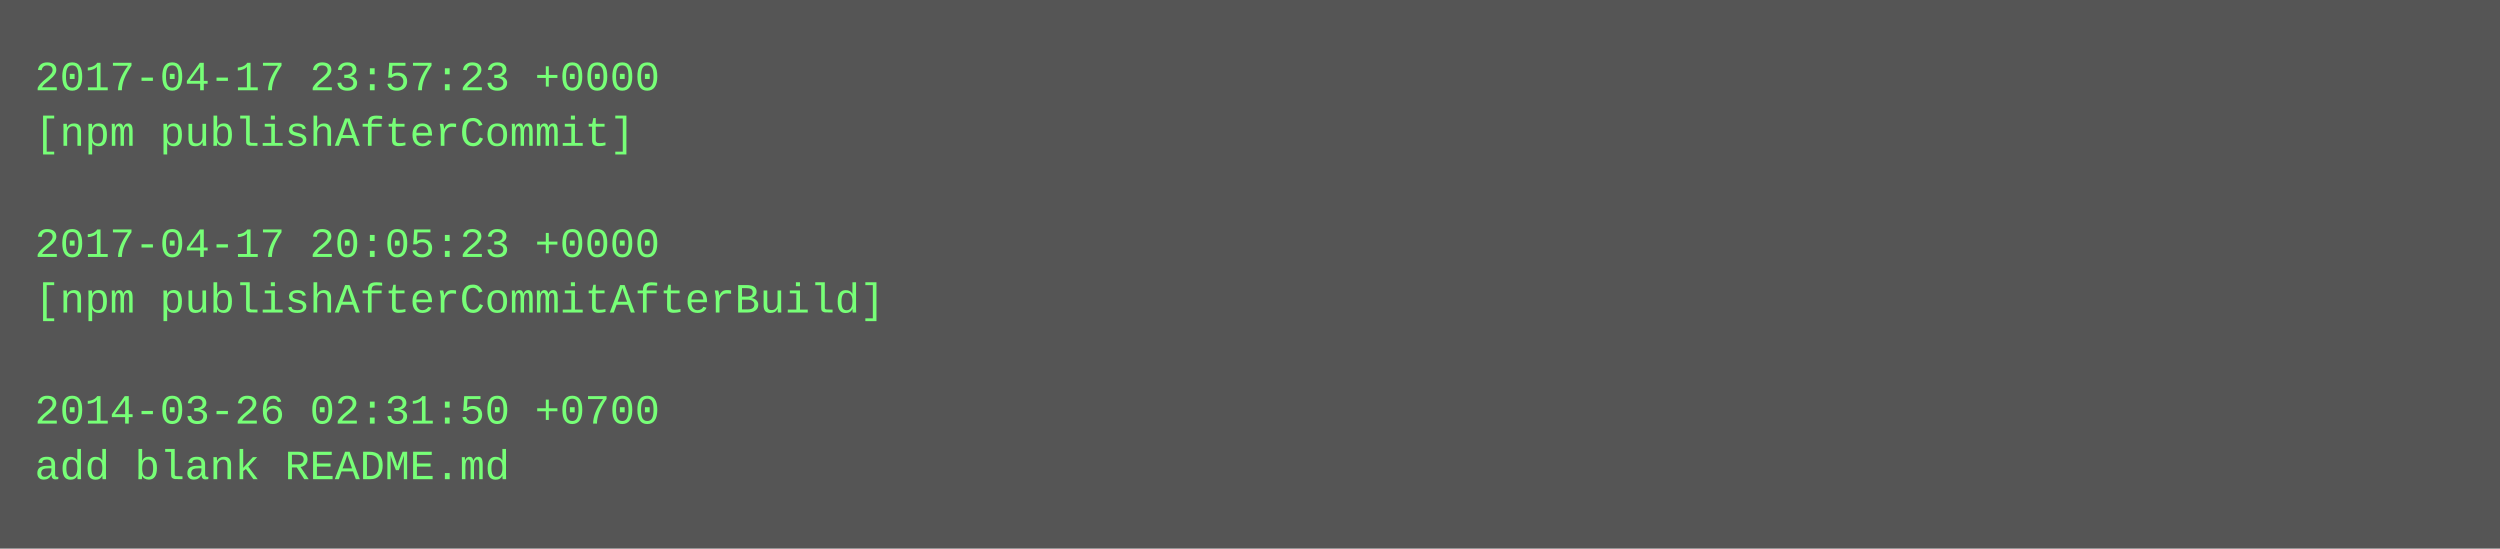
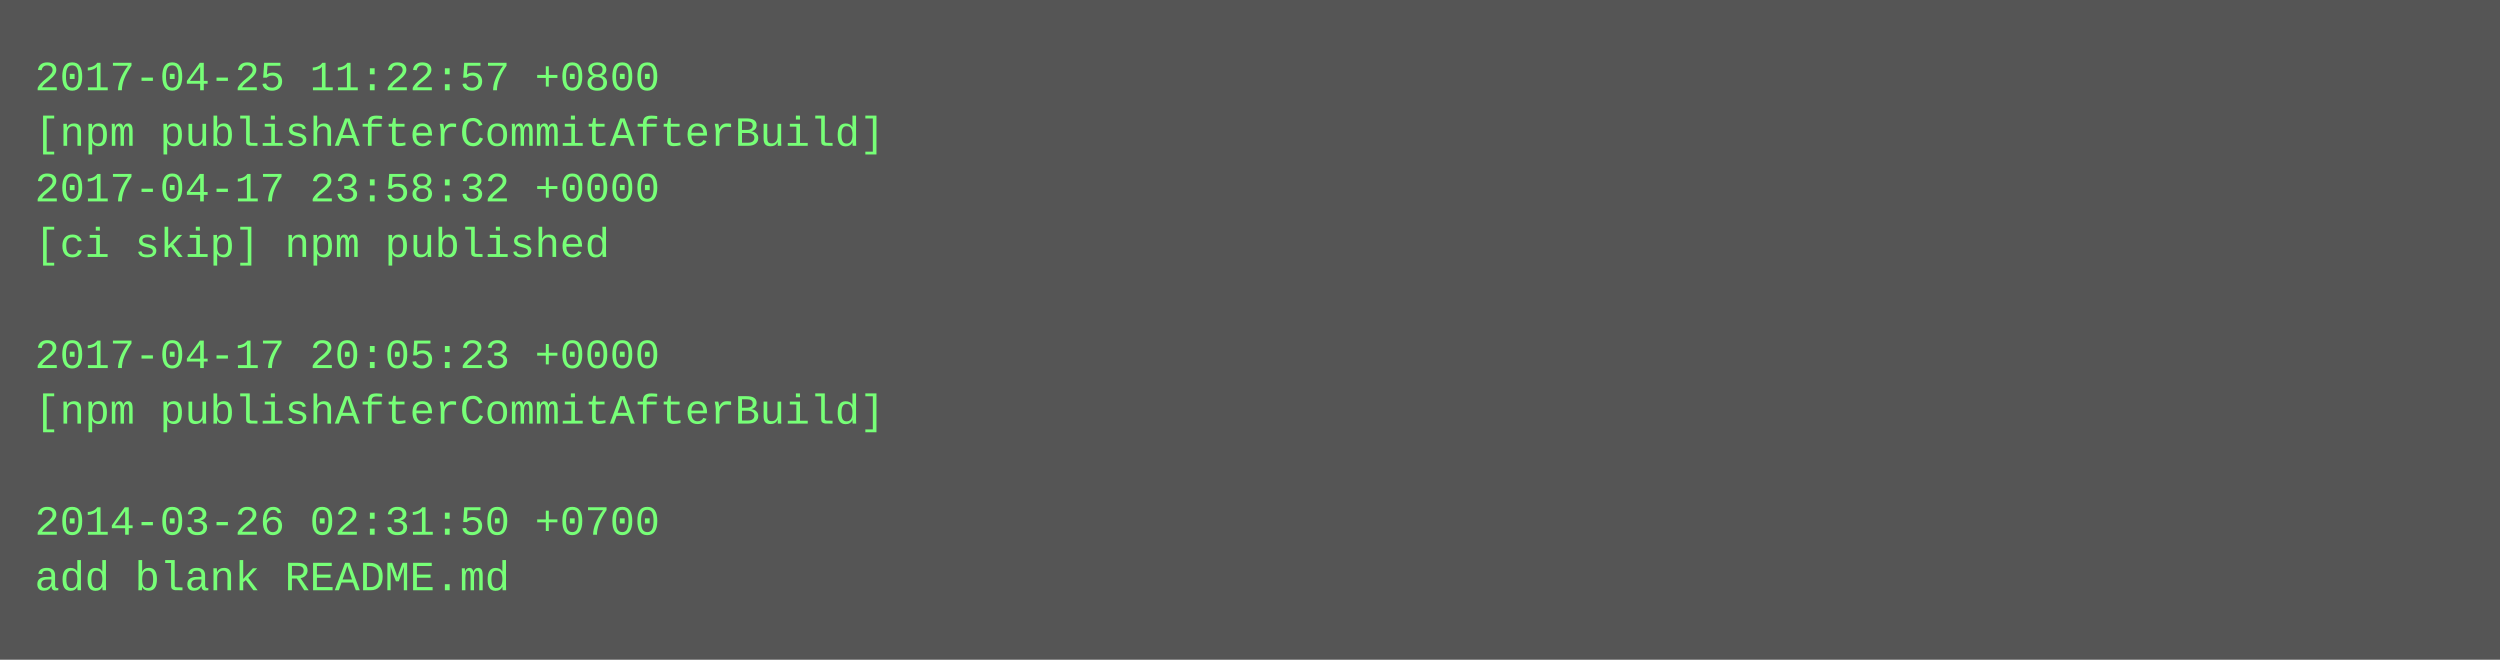
- <svg xmlns="http://www.w3.org/2000/svg" height="158" width="720">
-   <rect height="158" fill="#555" width="720" />
+ <svg xmlns="http://www.w3.org/2000/svg" height="190" width="720">
+   <rect height="190" fill="#555" width="720" />
  <text fill="#7f7" font-family="Courier New" font-size="12" xml:space="preserve">
-     <tspan x="10" y="26">2017-04-17 23:57:23 +0000</tspan>
-     <tspan x="10" y="42">[npm publishAfterCommit]</tspan>
-     <tspan x="10" y="58" />
-     <tspan x="10" y="74">2017-04-17 20:05:23 +0000</tspan>
-     <tspan x="10" y="90">[npm publishAfterCommitAfterBuild]</tspan>
-     <tspan x="10" y="106" />
-     <tspan x="10" y="122">2014-03-26 02:31:50 +0700</tspan>
-     <tspan x="10" y="138">add blank README.md</tspan>
+     <tspan x="10" y="26">2017-04-25 11:22:57 +0800</tspan>
+     <tspan x="10" y="42">[npm publishAfterCommitAfterBuild]</tspan>
+     <tspan x="10" y="58">2017-04-17 23:58:32 +0000</tspan>
+     <tspan x="10" y="74">[ci skip] npm published</tspan>
+     <tspan x="10" y="90" />
+     <tspan x="10" y="106">2017-04-17 20:05:23 +0000</tspan>
+     <tspan x="10" y="122">[npm publishAfterCommitAfterBuild]</tspan>
+     <tspan x="10" y="138" />
+     <tspan x="10" y="154">2014-03-26 02:31:50 +0700</tspan>
+     <tspan x="10" y="170">add blank README.md</tspan>
  </text>
</svg>
